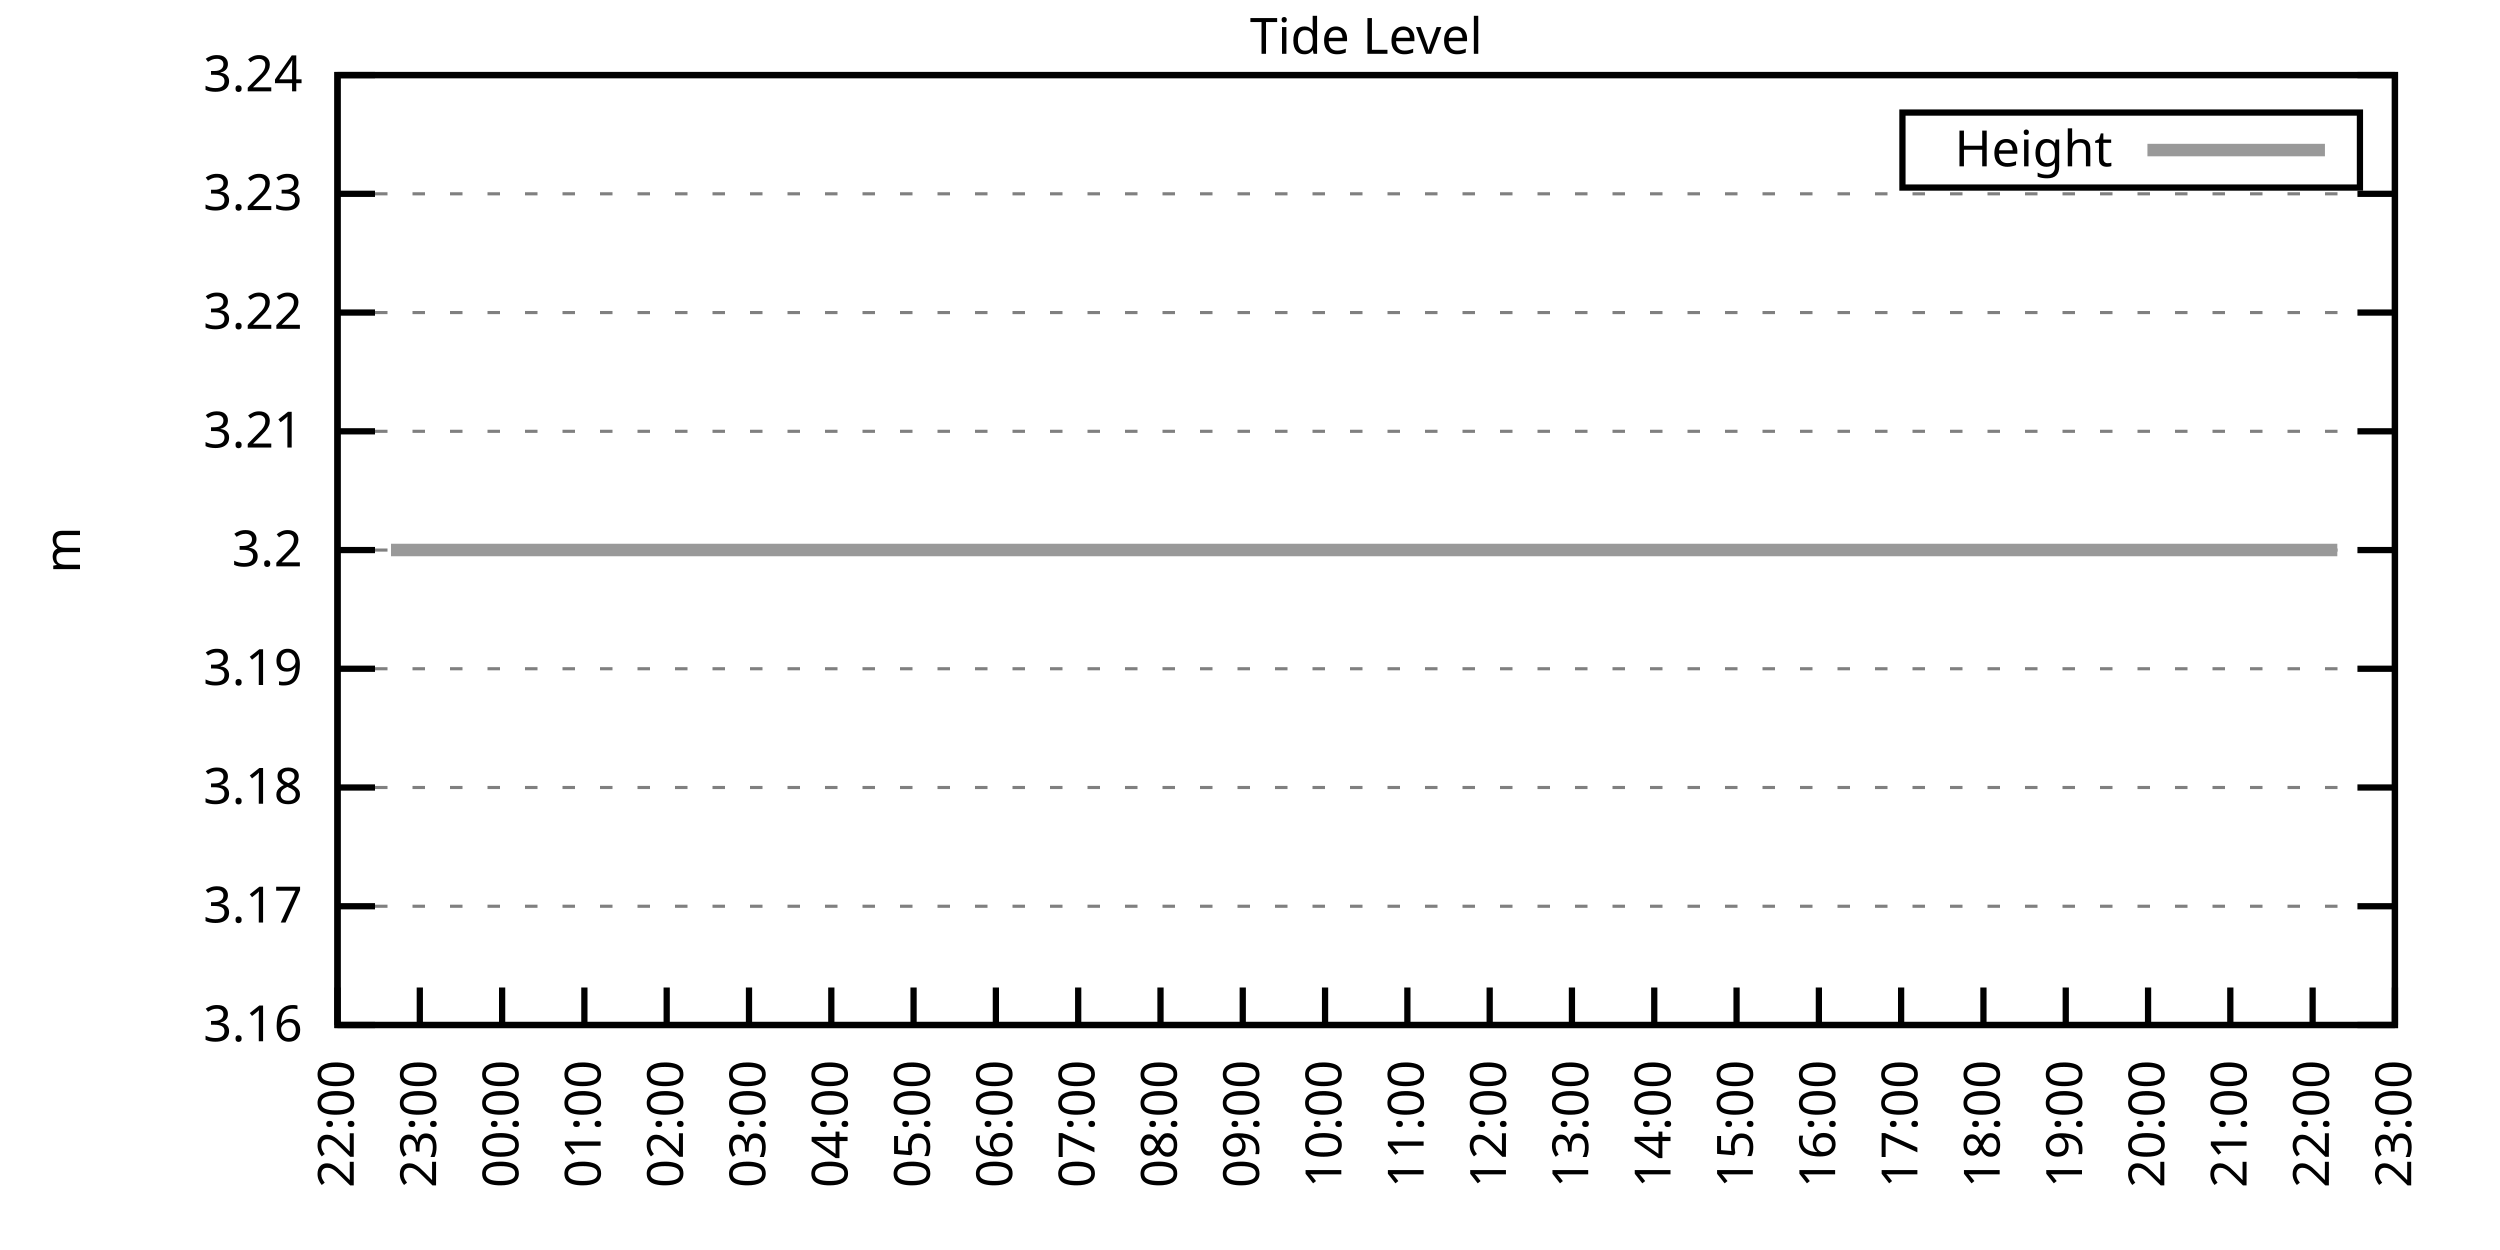
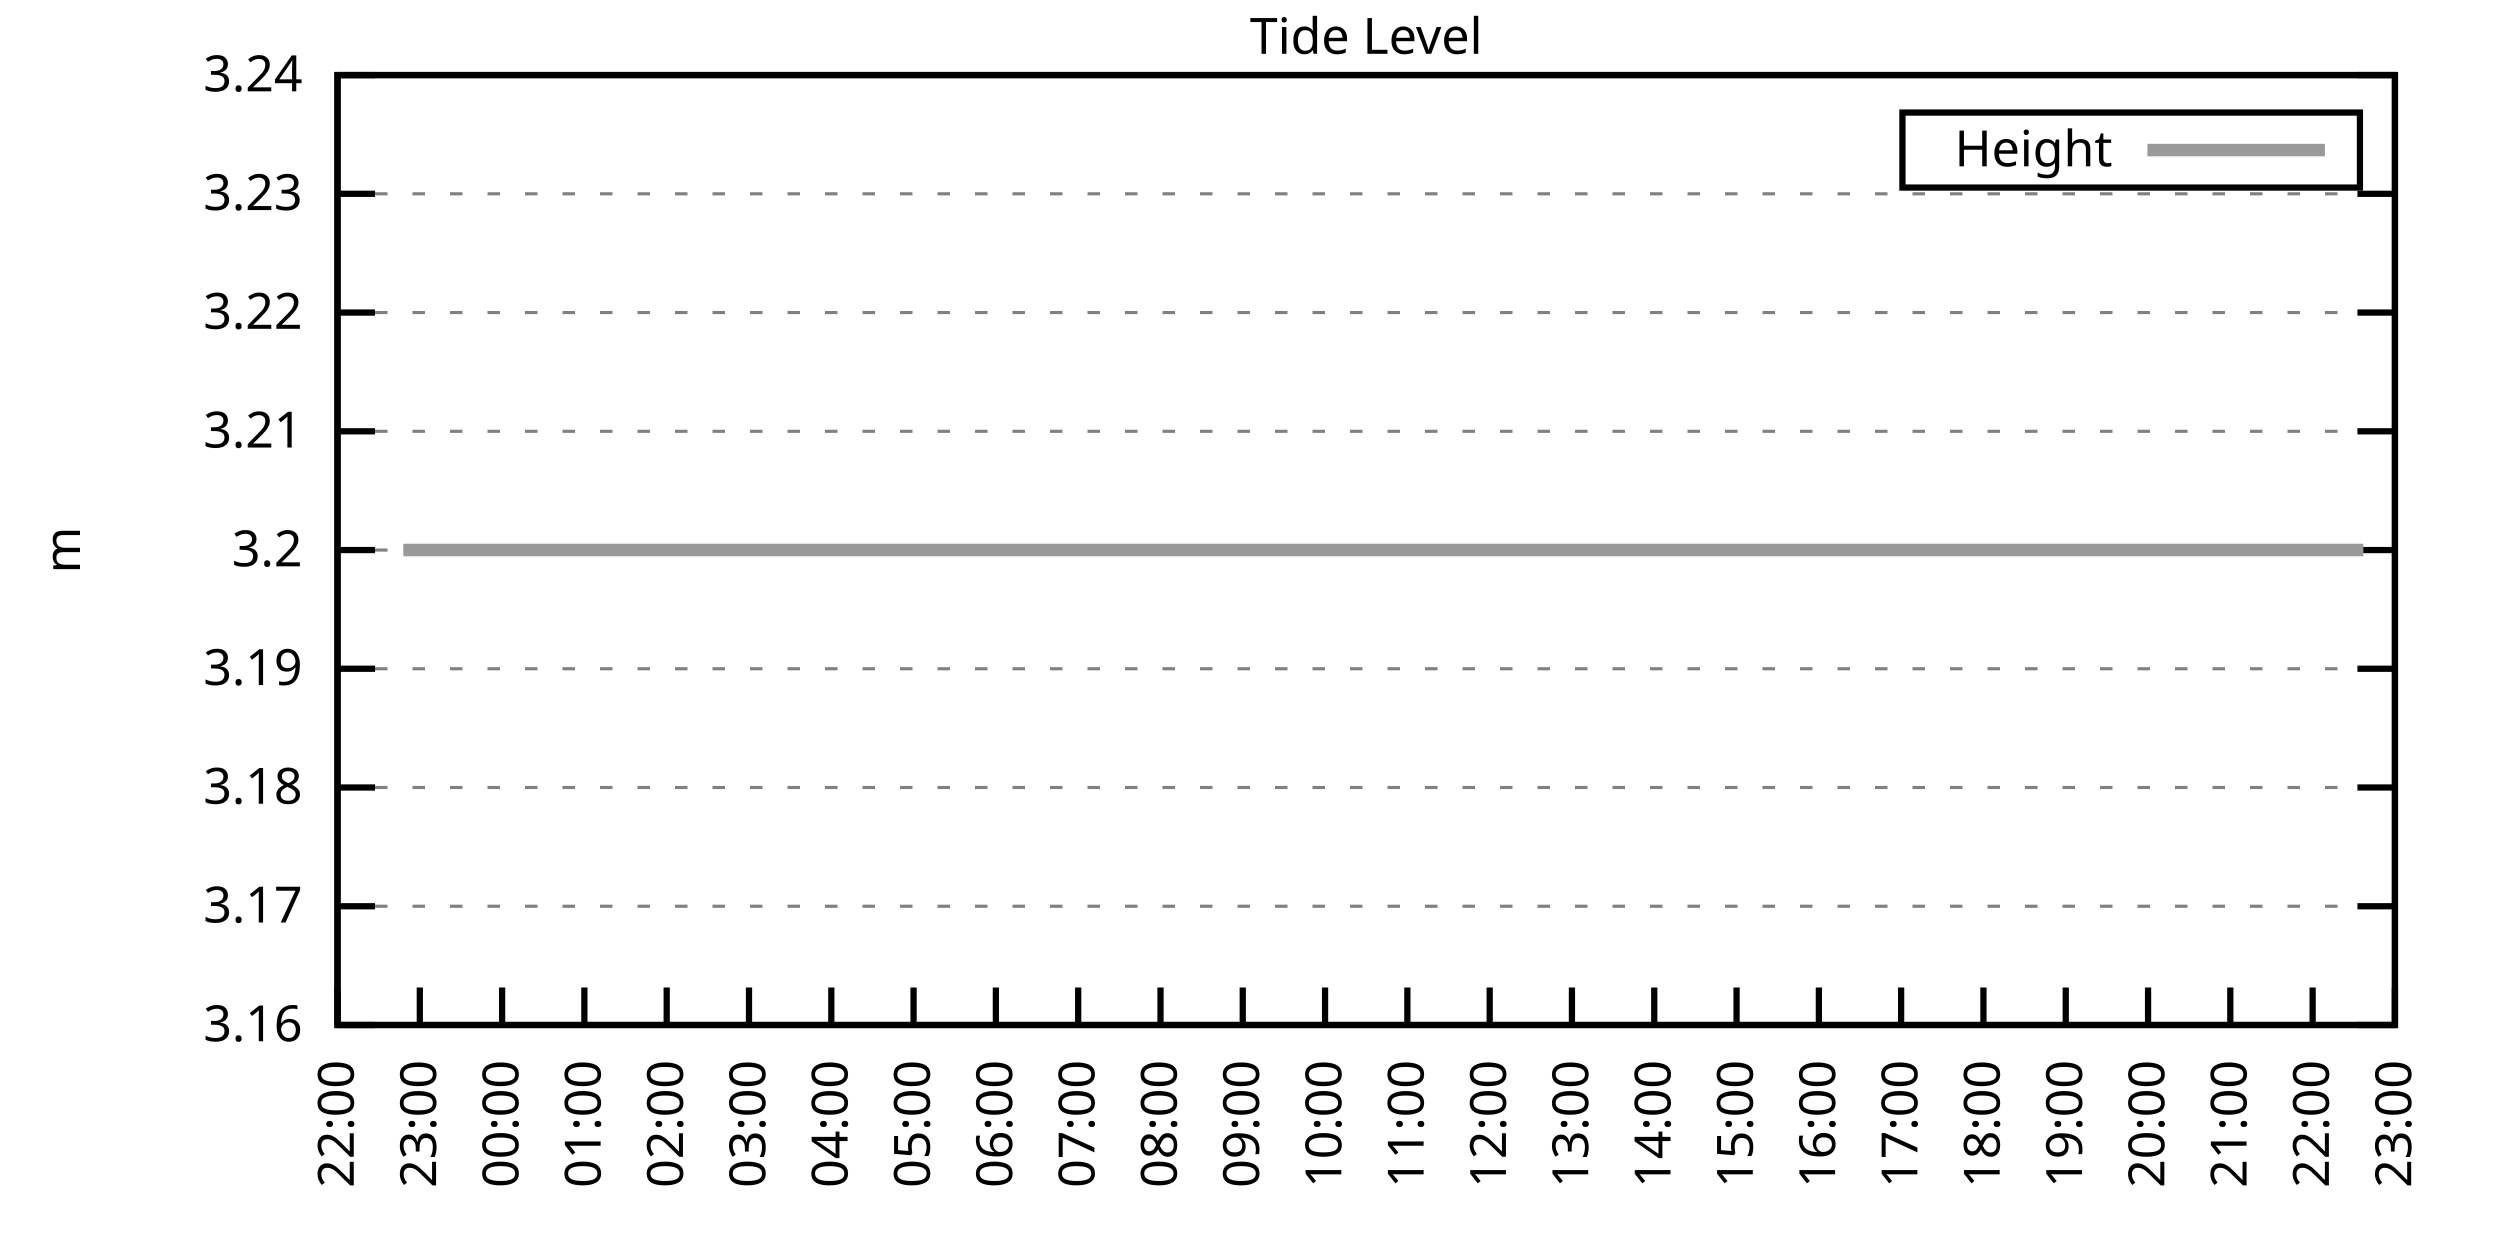
<svg xmlns="http://www.w3.org/2000/svg" xmlns:xlink="http://www.w3.org/1999/xlink" width="400" height="200" viewBox="0 0 400 200">
  <g id="gnuplot_canvas">
    <rect x="0" y="0" width="400" height="200" fill="none" />
    <defs>
      <circle id="gpDot" r="0.5" stroke-width="0.5" stroke="currentColor" />
      <path id="gpPt0" stroke-width="0.333" stroke="currentColor" d="M-1,0 h2 M0,-1 v2" />
      <path id="gpPt1" stroke-width="0.333" stroke="currentColor" d="M-1,-1 L1,1 M1,-1 L-1,1" />
      <path id="gpPt2" stroke-width="0.333" stroke="currentColor" d="M-1,0 L1,0 M0,-1 L0,1 M-1,-1 L1,1 M-1,1 L1,-1" />
      <rect id="gpPt3" stroke-width="0.333" stroke="currentColor" x="-1" y="-1" width="2" height="2" />
      <rect id="gpPt4" stroke-width="0.333" stroke="currentColor" fill="currentColor" x="-1" y="-1" width="2" height="2" />
      <circle id="gpPt5" stroke-width="0.333" stroke="currentColor" cx="0" cy="0" r="1" />
      <use xlink:href="#gpPt5" id="gpPt6" fill="currentColor" stroke="none" />
      <path id="gpPt7" stroke-width="0.333" stroke="currentColor" d="M0,-1.33 L-1.33,0.67 L1.33,0.67 z" />
      <use xlink:href="#gpPt7" id="gpPt8" fill="currentColor" stroke="none" />
      <use xlink:href="#gpPt7" id="gpPt9" stroke="currentColor" transform="rotate(180)" />
      <use xlink:href="#gpPt9" id="gpPt10" fill="currentColor" stroke="none" />
      <use xlink:href="#gpPt3" id="gpPt11" stroke="currentColor" transform="rotate(45)" />
      <use xlink:href="#gpPt11" id="gpPt12" fill="currentColor" stroke="none" />
      <path id="gpPt13" stroke-width="0.333" stroke="currentColor" d="M0,1.330 L1.265,0.411 L0.782,-1.067 L-0.782,-1.076 L-1.265,0.411 z" />
      <use xlink:href="#gpPt13" id="gpPt14" fill="currentColor" stroke="none" />
      <filter id="textbox" filterUnits="objectBoundingBox" x="0" y="0" height="1" width="1">
        <feFlood flood-color="white" flood-opacity="1" result="bgnd" />
        <feComposite in="SourceGraphic" in2="bgnd" operator="atop" />
      </filter>
      <filter id="greybox" filterUnits="objectBoundingBox" x="0" y="0" height="1" width="1">
        <feFlood flood-color="lightgrey" flood-opacity="1" result="grey" />
        <feComposite in="SourceGraphic" in2="grey" operator="atop" />
      </filter>
    </defs>
    <g fill="none" color="white" stroke="currentColor" stroke-width="1.00" stroke-linecap="butt" stroke-linejoin="miter">
</g>
    <g fill="none" color="black" stroke="currentColor" stroke-width="1.00" stroke-linecap="butt" stroke-linejoin="miter">
      <g stroke="none" shape-rendering="crispEdges">
        <polygon fill="rgb(255, 255, 255)" points="54.00,164.00 383.18,164.00 383.18,12.02 54.00,12.02 " />
      </g>
    </g>
    <g fill="none" color="black" stroke="currentColor" stroke-width="1.00" stroke-linecap="butt" stroke-linejoin="miter">
</g>
    <g fill="none" color="black" stroke="black" stroke-width="0.50" stroke-linecap="butt" stroke-linejoin="miter">
</g>
    <g fill="none" color="gray" stroke="currentColor" stroke-width="0.50" stroke-linecap="butt" stroke-linejoin="miter">
      <path stroke="gray" stroke-dasharray="2,4" class="gridline" d="M54.00,164.00 L383.19,164.00  " />
    </g>
    <g fill="none" color="gray" stroke="gray" stroke-width="1.00" stroke-linecap="butt" stroke-linejoin="miter">
</g>
    <g fill="none" color="black" stroke="currentColor" stroke-width="1.00" stroke-linecap="butt" stroke-linejoin="miter">
      <path stroke="black" d="M54.00,164.00 L60.00,164.00 M383.19,164.00 L377.19,164.00  " />
      <g transform="translate(48.40,166.60)" stroke="none" fill="black" font-family="Sans" font-size="8.00" text-anchor="end">
        <text>
          <tspan font-family="Sans"> 3.16</tspan>
        </text>
      </g>
    </g>
    <g fill="none" color="black" stroke="currentColor" stroke-width="1.00" stroke-linecap="butt" stroke-linejoin="miter">
</g>
    <g fill="none" color="black" stroke="black" stroke-width="0.50" stroke-linecap="butt" stroke-linejoin="miter">
</g>
    <g fill="none" color="gray" stroke="currentColor" stroke-width="0.50" stroke-linecap="butt" stroke-linejoin="miter">
      <path stroke="gray" stroke-dasharray="2,4" class="gridline" d="M54.00,145.00 L383.19,145.00  " />
    </g>
    <g fill="none" color="gray" stroke="gray" stroke-width="1.00" stroke-linecap="butt" stroke-linejoin="miter">
</g>
    <g fill="none" color="black" stroke="currentColor" stroke-width="1.00" stroke-linecap="butt" stroke-linejoin="miter">
      <path stroke="black" d="M54.00,145.00 L60.00,145.00 M383.19,145.00 L377.19,145.00  " />
      <g transform="translate(48.40,147.60)" stroke="none" fill="black" font-family="Sans" font-size="8.00" text-anchor="end">
        <text>
          <tspan font-family="Sans"> 3.17</tspan>
        </text>
      </g>
    </g>
    <g fill="none" color="black" stroke="currentColor" stroke-width="1.00" stroke-linecap="butt" stroke-linejoin="miter">
</g>
    <g fill="none" color="black" stroke="black" stroke-width="0.50" stroke-linecap="butt" stroke-linejoin="miter">
</g>
    <g fill="none" color="gray" stroke="currentColor" stroke-width="0.50" stroke-linecap="butt" stroke-linejoin="miter">
      <path stroke="gray" stroke-dasharray="2,4" class="gridline" d="M54.00,126.00 L383.19,126.00  " />
    </g>
    <g fill="none" color="gray" stroke="gray" stroke-width="1.00" stroke-linecap="butt" stroke-linejoin="miter">
</g>
    <g fill="none" color="black" stroke="currentColor" stroke-width="1.00" stroke-linecap="butt" stroke-linejoin="miter">
      <path stroke="black" d="M54.00,126.00 L60.00,126.00 M383.19,126.00 L377.19,126.00  " />
      <g transform="translate(48.40,128.60)" stroke="none" fill="black" font-family="Sans" font-size="8.00" text-anchor="end">
        <text>
          <tspan font-family="Sans"> 3.18</tspan>
        </text>
      </g>
    </g>
    <g fill="none" color="black" stroke="currentColor" stroke-width="1.00" stroke-linecap="butt" stroke-linejoin="miter">
</g>
    <g fill="none" color="black" stroke="black" stroke-width="0.50" stroke-linecap="butt" stroke-linejoin="miter">
</g>
    <g fill="none" color="gray" stroke="currentColor" stroke-width="0.50" stroke-linecap="butt" stroke-linejoin="miter">
      <path stroke="gray" stroke-dasharray="2,4" class="gridline" d="M54.00,107.00 L383.19,107.00  " />
    </g>
    <g fill="none" color="gray" stroke="gray" stroke-width="1.00" stroke-linecap="butt" stroke-linejoin="miter">
</g>
    <g fill="none" color="black" stroke="currentColor" stroke-width="1.00" stroke-linecap="butt" stroke-linejoin="miter">
      <path stroke="black" d="M54.00,107.00 L60.00,107.00 M383.19,107.00 L377.19,107.00  " />
      <g transform="translate(48.40,109.60)" stroke="none" fill="black" font-family="Sans" font-size="8.00" text-anchor="end">
        <text>
          <tspan font-family="Sans"> 3.19</tspan>
        </text>
      </g>
    </g>
    <g fill="none" color="black" stroke="currentColor" stroke-width="1.00" stroke-linecap="butt" stroke-linejoin="miter">
</g>
    <g fill="none" color="black" stroke="black" stroke-width="0.50" stroke-linecap="butt" stroke-linejoin="miter">
</g>
    <g fill="none" color="gray" stroke="currentColor" stroke-width="0.50" stroke-linecap="butt" stroke-linejoin="miter">
      <path stroke="gray" stroke-dasharray="2,4" class="gridline" d="M54.00,88.01 L383.19,88.01  " />
    </g>
    <g fill="none" color="gray" stroke="gray" stroke-width="1.00" stroke-linecap="butt" stroke-linejoin="miter">
</g>
    <g fill="none" color="black" stroke="currentColor" stroke-width="1.00" stroke-linecap="butt" stroke-linejoin="miter">
      <path stroke="black" d="M54.00,88.01 L60.00,88.01 M383.19,88.01 L377.19,88.01  " />
      <g transform="translate(48.40,90.61)" stroke="none" fill="black" font-family="Sans" font-size="8.00" text-anchor="end">
        <text>
          <tspan font-family="Sans"> 3.2</tspan>
        </text>
      </g>
    </g>
    <g fill="none" color="black" stroke="currentColor" stroke-width="1.00" stroke-linecap="butt" stroke-linejoin="miter">
</g>
    <g fill="none" color="black" stroke="black" stroke-width="0.50" stroke-linecap="butt" stroke-linejoin="miter">
</g>
    <g fill="none" color="gray" stroke="currentColor" stroke-width="0.50" stroke-linecap="butt" stroke-linejoin="miter">
      <path stroke="gray" stroke-dasharray="2,4" class="gridline" d="M54.00,69.01 L383.19,69.01  " />
    </g>
    <g fill="none" color="gray" stroke="gray" stroke-width="1.00" stroke-linecap="butt" stroke-linejoin="miter">
</g>
    <g fill="none" color="black" stroke="currentColor" stroke-width="1.00" stroke-linecap="butt" stroke-linejoin="miter">
      <path stroke="black" d="M54.00,69.01 L60.00,69.01 M383.19,69.01 L377.19,69.01  " />
      <g transform="translate(48.40,71.61)" stroke="none" fill="black" font-family="Sans" font-size="8.00" text-anchor="end">
        <text>
          <tspan font-family="Sans"> 3.21</tspan>
        </text>
      </g>
    </g>
    <g fill="none" color="black" stroke="currentColor" stroke-width="1.00" stroke-linecap="butt" stroke-linejoin="miter">
</g>
    <g fill="none" color="black" stroke="black" stroke-width="0.50" stroke-linecap="butt" stroke-linejoin="miter">
</g>
    <g fill="none" color="gray" stroke="currentColor" stroke-width="0.50" stroke-linecap="butt" stroke-linejoin="miter">
      <path stroke="gray" stroke-dasharray="2,4" class="gridline" d="M54.00,50.01 L383.19,50.01  " />
    </g>
    <g fill="none" color="gray" stroke="gray" stroke-width="1.00" stroke-linecap="butt" stroke-linejoin="miter">
</g>
    <g fill="none" color="black" stroke="currentColor" stroke-width="1.00" stroke-linecap="butt" stroke-linejoin="miter">
      <path stroke="black" d="M54.00,50.01 L60.00,50.01 M383.19,50.01 L377.19,50.01  " />
      <g transform="translate(48.40,52.61)" stroke="none" fill="black" font-family="Sans" font-size="8.00" text-anchor="end">
        <text>
          <tspan font-family="Sans"> 3.22</tspan>
        </text>
      </g>
    </g>
    <g fill="none" color="black" stroke="currentColor" stroke-width="1.00" stroke-linecap="butt" stroke-linejoin="miter">
</g>
    <g fill="none" color="black" stroke="black" stroke-width="0.50" stroke-linecap="butt" stroke-linejoin="miter">
</g>
    <g fill="none" color="gray" stroke="currentColor" stroke-width="0.50" stroke-linecap="butt" stroke-linejoin="miter">
      <path stroke="gray" stroke-dasharray="2,4" class="gridline" d="M54.00,31.01 L383.19,31.01  " />
    </g>
    <g fill="none" color="gray" stroke="gray" stroke-width="1.00" stroke-linecap="butt" stroke-linejoin="miter">
</g>
    <g fill="none" color="black" stroke="currentColor" stroke-width="1.00" stroke-linecap="butt" stroke-linejoin="miter">
      <path stroke="black" d="M54.00,31.01 L60.00,31.01 M383.19,31.01 L377.19,31.01  " />
      <g transform="translate(48.40,33.61)" stroke="none" fill="black" font-family="Sans" font-size="8.00" text-anchor="end">
        <text>
          <tspan font-family="Sans"> 3.23</tspan>
        </text>
      </g>
    </g>
    <g fill="none" color="black" stroke="currentColor" stroke-width="1.00" stroke-linecap="butt" stroke-linejoin="miter">
</g>
    <g fill="none" color="black" stroke="black" stroke-width="0.50" stroke-linecap="butt" stroke-linejoin="miter">
</g>
    <g fill="none" color="gray" stroke="currentColor" stroke-width="0.50" stroke-linecap="butt" stroke-linejoin="miter">
      <path stroke="gray" stroke-dasharray="2,4" class="gridline" d="M54.00,12.01 L383.19,12.01  " />
    </g>
    <g fill="none" color="gray" stroke="gray" stroke-width="1.00" stroke-linecap="butt" stroke-linejoin="miter">
</g>
    <g fill="none" color="black" stroke="currentColor" stroke-width="1.00" stroke-linecap="butt" stroke-linejoin="miter">
      <path stroke="black" d="M54.00,12.01 L60.00,12.01 M383.19,12.01 L377.19,12.01  " />
      <g transform="translate(48.40,14.61)" stroke="none" fill="black" font-family="Sans" font-size="8.00" text-anchor="end">
        <text>
          <tspan font-family="Sans"> 3.24</tspan>
        </text>
      </g>
    </g>
    <g fill="none" color="black" stroke="currentColor" stroke-width="1.00" stroke-linecap="butt" stroke-linejoin="miter">
      <path stroke="black" d="M54.00,164.00 L54.00,158.00  " />
      <g transform="translate(56.60,169.60) rotate(270.00)" stroke="none" fill="black" font-family="Sans" font-size="8.00" text-anchor="end">
        <text>
          <tspan font-family="Sans">22:00</tspan>
        </text>
      </g>
    </g>
    <g fill="none" color="black" stroke="currentColor" stroke-width="1.00" stroke-linecap="butt" stroke-linejoin="miter">
      <path stroke="black" d="M67.17,164.00 L67.17,158.00  " />
      <g transform="translate(69.77,169.60) rotate(270.00)" stroke="none" fill="black" font-family="Sans" font-size="8.00" text-anchor="end">
        <text>
          <tspan font-family="Sans">23:00</tspan>
        </text>
      </g>
    </g>
    <g fill="none" color="black" stroke="currentColor" stroke-width="1.00" stroke-linecap="butt" stroke-linejoin="miter">
      <path stroke="black" d="M80.34,164.00 L80.34,158.00  " />
      <g transform="translate(82.94,169.60) rotate(270.00)" stroke="none" fill="black" font-family="Sans" font-size="8.00" text-anchor="end">
        <text>
          <tspan font-family="Sans">00:00</tspan>
        </text>
      </g>
    </g>
    <g fill="none" color="black" stroke="currentColor" stroke-width="1.00" stroke-linecap="butt" stroke-linejoin="miter">
      <path stroke="black" d="M93.50,164.00 L93.50,158.00  " />
      <g transform="translate(96.10,169.60) rotate(270.00)" stroke="none" fill="black" font-family="Sans" font-size="8.00" text-anchor="end">
        <text>
          <tspan font-family="Sans">01:00</tspan>
        </text>
      </g>
    </g>
    <g fill="none" color="black" stroke="currentColor" stroke-width="1.00" stroke-linecap="butt" stroke-linejoin="miter">
      <path stroke="black" d="M106.67,164.00 L106.67,158.00  " />
      <g transform="translate(109.27,169.60) rotate(270.00)" stroke="none" fill="black" font-family="Sans" font-size="8.00" text-anchor="end">
        <text>
          <tspan font-family="Sans">02:00</tspan>
        </text>
      </g>
    </g>
    <g fill="none" color="black" stroke="currentColor" stroke-width="1.00" stroke-linecap="butt" stroke-linejoin="miter">
      <path stroke="black" d="M119.84,164.00 L119.84,158.00  " />
      <g transform="translate(122.44,169.60) rotate(270.00)" stroke="none" fill="black" font-family="Sans" font-size="8.00" text-anchor="end">
        <text>
          <tspan font-family="Sans">03:00</tspan>
        </text>
      </g>
    </g>
    <g fill="none" color="black" stroke="currentColor" stroke-width="1.00" stroke-linecap="butt" stroke-linejoin="miter">
      <path stroke="black" d="M133.01,164.00 L133.01,158.00  " />
      <g transform="translate(135.61,169.60) rotate(270.00)" stroke="none" fill="black" font-family="Sans" font-size="8.00" text-anchor="end">
        <text>
          <tspan font-family="Sans">04:00</tspan>
        </text>
      </g>
    </g>
    <g fill="none" color="black" stroke="currentColor" stroke-width="1.00" stroke-linecap="butt" stroke-linejoin="miter">
      <path stroke="black" d="M146.17,164.00 L146.17,158.00  " />
      <g transform="translate(148.77,169.60) rotate(270.00)" stroke="none" fill="black" font-family="Sans" font-size="8.00" text-anchor="end">
        <text>
          <tspan font-family="Sans">05:00</tspan>
        </text>
      </g>
    </g>
    <g fill="none" color="black" stroke="currentColor" stroke-width="1.00" stroke-linecap="butt" stroke-linejoin="miter">
      <path stroke="black" d="M159.34,164.00 L159.34,158.00  " />
      <g transform="translate(161.94,169.60) rotate(270.00)" stroke="none" fill="black" font-family="Sans" font-size="8.00" text-anchor="end">
        <text>
          <tspan font-family="Sans">06:00</tspan>
        </text>
      </g>
    </g>
    <g fill="none" color="black" stroke="currentColor" stroke-width="1.00" stroke-linecap="butt" stroke-linejoin="miter">
      <path stroke="black" d="M172.51,164.00 L172.51,158.00  " />
      <g transform="translate(175.11,169.60) rotate(270.00)" stroke="none" fill="black" font-family="Sans" font-size="8.00" text-anchor="end">
        <text>
          <tspan font-family="Sans">07:00</tspan>
        </text>
      </g>
    </g>
    <g fill="none" color="black" stroke="currentColor" stroke-width="1.00" stroke-linecap="butt" stroke-linejoin="miter">
      <path stroke="black" d="M185.68,164.00 L185.68,158.00  " />
      <g transform="translate(188.28,169.60) rotate(270.00)" stroke="none" fill="black" font-family="Sans" font-size="8.00" text-anchor="end">
        <text>
          <tspan font-family="Sans">08:00</tspan>
        </text>
      </g>
    </g>
    <g fill="none" color="black" stroke="currentColor" stroke-width="1.00" stroke-linecap="butt" stroke-linejoin="miter">
      <path stroke="black" d="M198.84,164.00 L198.84,158.00  " />
      <g transform="translate(201.44,169.60) rotate(270.00)" stroke="none" fill="black" font-family="Sans" font-size="8.00" text-anchor="end">
        <text>
          <tspan font-family="Sans">09:00</tspan>
        </text>
      </g>
    </g>
    <g fill="none" color="black" stroke="currentColor" stroke-width="1.00" stroke-linecap="butt" stroke-linejoin="miter">
      <path stroke="black" d="M212.01,164.00 L212.01,158.00  " />
      <g transform="translate(214.61,169.60) rotate(270.00)" stroke="none" fill="black" font-family="Sans" font-size="8.00" text-anchor="end">
        <text>
          <tspan font-family="Sans">10:00</tspan>
        </text>
      </g>
    </g>
    <g fill="none" color="black" stroke="currentColor" stroke-width="1.00" stroke-linecap="butt" stroke-linejoin="miter">
      <path stroke="black" d="M225.18,164.00 L225.18,158.00  " />
      <g transform="translate(227.78,169.60) rotate(270.00)" stroke="none" fill="black" font-family="Sans" font-size="8.00" text-anchor="end">
        <text>
          <tspan font-family="Sans">11:00</tspan>
        </text>
      </g>
    </g>
    <g fill="none" color="black" stroke="currentColor" stroke-width="1.00" stroke-linecap="butt" stroke-linejoin="miter">
      <path stroke="black" d="M238.35,164.00 L238.35,158.00  " />
      <g transform="translate(240.95,169.60) rotate(270.00)" stroke="none" fill="black" font-family="Sans" font-size="8.00" text-anchor="end">
        <text>
          <tspan font-family="Sans">12:00</tspan>
        </text>
      </g>
    </g>
    <g fill="none" color="black" stroke="currentColor" stroke-width="1.00" stroke-linecap="butt" stroke-linejoin="miter">
      <path stroke="black" d="M251.51,164.00 L251.51,158.00  " />
      <g transform="translate(254.11,169.60) rotate(270.00)" stroke="none" fill="black" font-family="Sans" font-size="8.00" text-anchor="end">
        <text>
          <tspan font-family="Sans">13:00</tspan>
        </text>
      </g>
    </g>
    <g fill="none" color="black" stroke="currentColor" stroke-width="1.00" stroke-linecap="butt" stroke-linejoin="miter">
      <path stroke="black" d="M264.68,164.00 L264.68,158.00  " />
      <g transform="translate(267.28,169.60) rotate(270.00)" stroke="none" fill="black" font-family="Sans" font-size="8.00" text-anchor="end">
        <text>
          <tspan font-family="Sans">14:00</tspan>
        </text>
      </g>
    </g>
    <g fill="none" color="black" stroke="currentColor" stroke-width="1.00" stroke-linecap="butt" stroke-linejoin="miter">
      <path stroke="black" d="M277.85,164.00 L277.85,158.00  " />
      <g transform="translate(280.45,169.60) rotate(270.00)" stroke="none" fill="black" font-family="Sans" font-size="8.00" text-anchor="end">
        <text>
          <tspan font-family="Sans">15:00</tspan>
        </text>
      </g>
    </g>
    <g fill="none" color="black" stroke="currentColor" stroke-width="1.00" stroke-linecap="butt" stroke-linejoin="miter">
      <path stroke="black" d="M291.02,164.00 L291.02,158.00  " />
      <g transform="translate(293.62,169.60) rotate(270.00)" stroke="none" fill="black" font-family="Sans" font-size="8.00" text-anchor="end">
        <text>
          <tspan font-family="Sans">16:00</tspan>
        </text>
      </g>
    </g>
    <g fill="none" color="black" stroke="currentColor" stroke-width="1.00" stroke-linecap="butt" stroke-linejoin="miter">
      <path stroke="black" d="M304.18,164.00 L304.18,158.00  " />
      <g transform="translate(306.78,169.60) rotate(270.00)" stroke="none" fill="black" font-family="Sans" font-size="8.00" text-anchor="end">
        <text>
          <tspan font-family="Sans">17:00</tspan>
        </text>
      </g>
    </g>
    <g fill="none" color="black" stroke="currentColor" stroke-width="1.00" stroke-linecap="butt" stroke-linejoin="miter">
      <path stroke="black" d="M317.35,164.00 L317.35,158.00  " />
      <g transform="translate(319.95,169.60) rotate(270.00)" stroke="none" fill="black" font-family="Sans" font-size="8.00" text-anchor="end">
        <text>
          <tspan font-family="Sans">18:00</tspan>
        </text>
      </g>
    </g>
    <g fill="none" color="black" stroke="currentColor" stroke-width="1.00" stroke-linecap="butt" stroke-linejoin="miter">
      <path stroke="black" d="M330.52,164.00 L330.52,158.00  " />
      <g transform="translate(333.12,169.60) rotate(270.00)" stroke="none" fill="black" font-family="Sans" font-size="8.00" text-anchor="end">
        <text>
          <tspan font-family="Sans">19:00</tspan>
        </text>
      </g>
    </g>
    <g fill="none" color="black" stroke="currentColor" stroke-width="1.00" stroke-linecap="butt" stroke-linejoin="miter">
      <path stroke="black" d="M343.69,164.00 L343.69,158.00  " />
      <g transform="translate(346.29,169.60) rotate(270.00)" stroke="none" fill="black" font-family="Sans" font-size="8.00" text-anchor="end">
        <text>
          <tspan font-family="Sans">20:00</tspan>
        </text>
      </g>
    </g>
    <g fill="none" color="black" stroke="currentColor" stroke-width="1.00" stroke-linecap="butt" stroke-linejoin="miter">
      <path stroke="black" d="M356.85,164.00 L356.85,158.00  " />
      <g transform="translate(359.45,169.60) rotate(270.00)" stroke="none" fill="black" font-family="Sans" font-size="8.00" text-anchor="end">
        <text>
          <tspan font-family="Sans">21:00</tspan>
        </text>
      </g>
    </g>
    <g fill="none" color="black" stroke="currentColor" stroke-width="1.00" stroke-linecap="butt" stroke-linejoin="miter">
      <path stroke="black" d="M370.02,164.00 L370.02,158.00  " />
      <g transform="translate(372.62,169.60) rotate(270.00)" stroke="none" fill="black" font-family="Sans" font-size="8.00" text-anchor="end">
        <text>
          <tspan font-family="Sans">22:00</tspan>
        </text>
      </g>
    </g>
    <g fill="none" color="black" stroke="currentColor" stroke-width="1.00" stroke-linecap="butt" stroke-linejoin="miter">
      <path stroke="black" d="M383.19,164.00 L383.19,158.00  " />
      <g transform="translate(385.79,169.60) rotate(270.00)" stroke="none" fill="black" font-family="Sans" font-size="8.00" text-anchor="end">
        <text>
          <tspan font-family="Sans">23:00</tspan>
        </text>
      </g>
    </g>
    <g fill="none" color="black" stroke="currentColor" stroke-width="1.00" stroke-linecap="butt" stroke-linejoin="miter">
</g>
    <g fill="none" color="black" stroke="currentColor" stroke-width="1.00" stroke-linecap="butt" stroke-linejoin="miter">
      <path stroke="black" d="M54.00,12.01 L54.00,164.00 L383.19,164.00 L383.19,12.01 L54.00,12.01 Z  " />
    </g>
    <g fill="none" color="black" stroke="currentColor" stroke-width="1.00" stroke-linecap="butt" stroke-linejoin="miter">
</g>
    <g fill="none" color="black" stroke="currentColor" stroke-width="1.00" stroke-linecap="butt" stroke-linejoin="miter">
      <path stroke="black" d="M304.39,30.01 L304.39,18.01 L377.59,18.01 L377.59,30.01 L304.39,30.01 Z  " />
    </g>
    <g id="Tide_level_plot_1">
      <g fill="none" color="white" stroke="black" stroke-width="2.00" stroke-linecap="butt" stroke-linejoin="miter">
</g>
      <g fill="none" color="black" stroke="currentColor" stroke-width="2.00" stroke-linecap="butt" stroke-linejoin="miter">
        <g transform="translate(337.99,26.61)" stroke="none" fill="black" font-family="Sans" font-size="8.00" text-anchor="end">
          <text>
            <tspan font-family="Sans">Height</tspan>
          </text>
        </g>
      </g>
      <g fill="none" color="black" stroke="currentColor" stroke-width="2.00" stroke-linecap="butt" stroke-linejoin="miter">
-         <path stroke="rgb(153, 153, 153)" d="M343.59,24.01 L371.99,24.01 M62.56,88.00 L64.53,88.00 L66.73,88.00 L69.14,88.00 L71.34,88.00 L73.53,88.00   L75.73,88.00 L77.92,88.00 L79.90,88.00 L82.31,88.00 L84.29,88.00 L86.70,88.00 L88.89,88.00 L91.09,88.00   L93.28,88.00 L95.04,88.00 L97.67,88.00 L99.87,88.00 L101.84,88.00 L104.04,88.00 L106.23,88.00 L108.65,88.00   L110.84,88.00 L112.82,88.00 L115.01,88.00 L117.42,88.00 L119.62,88.00 L121.59,88.00 L124.01,88.00 L125.98,88.00   L128.40,88.00 L130.37,88.00 L132.57,88.00 L134.76,88.00 L137.18,88.00 L139.15,88.00 L141.56,88.00 L143.76,88.00   L145.95,88.00 L148.15,88.00 L150.12,88.00 L152.54,88.00 L154.73,88.00 L156.93,88.00 L159.12,88.00 L161.10,88.00   L163.51,88.00 L165.71,88.00 L167.68,88.00 L169.87,88.00 L172.29,88.00 L174.26,88.00 L176.68,88.00 L178.65,88.00   L181.07,88.00 L183.04,88.00 L185.24,88.00 L187.43,88.00 L189.85,88.00 L191.60,88.00 L194.23,88.00 L196.43,88.00   L198.62,88.00 L200.60,88.00 L203.01,88.00 L205.21,88.00 L207.40,88.00 L209.60,88.00 L211.57,88.00 L213.99,88.00   L215.96,88.00 L218.38,88.00 L220.57,88.00 L222.76,88.00 L224.96,88.00 L226.93,88.00 L229.13,88.00 L231.54,88.00   L233.52,88.00 L235.93,88.00 L237.91,88.00 L240.32,88.00 L242.08,88.00 L244.49,88.00 L246.69,88.00 L248.66,88.00   L251.08,88.00 L253.49,88.00 L255.68,88.00 L257.44,88.00 L259.85,88.00 L261.83,88.00 L264.24,88.00 L266.66,88.00   L268.63,88.00 L271.05,88.00 L273.02,88.00 L275.44,88.00 L277.63,88.00 L279.60,88.00 L282.02,88.00 L284.21,88.00   L285.97,88.00 L288.60,88.00 L290.36,88.00 L292.99,88.00 L295.19,88.00 L297.38,88.00 L299.58,88.00 L301.77,88.00   L303.96,88.00 L306.16,88.00 L307.92,88.00 L310.33,88.00 L312.52,88.00 L314.94,88.00 L316.69,88.00 L319.11,88.00   L321.52,88.00 L323.72,88.00 L325.91,88.00 L327.67,88.00 L330.30,88.00 L332.49,88.00 L334.69,88.00 L336.45,88.00   L338.86,88.00 L341.27,88.00 L343.47,88.00 L345.22,88.00 L347.86,88.00 L350.05,88.00 L352.03,88.00 L354.44,88.00   L356.64,88.00 L358.61,88.00 L360.81,88.00 L363.00,88.00 L365.41,88.00 L367.61,88.00 L369.80,88.00 L371.56,88.00   L373.97,88.00  " />
+         <path stroke="rgb(153, 153, 153)" d="M343.59,24.01 L371.99,24.01 M64.53,88.00 L66.73,88.00 L69.14,88.00 L71.34,88.00 L73.53,88.00 L75.73,88.00   L77.92,88.00 L79.90,88.00 L82.31,88.00 L84.29,88.00 L86.70,88.00 L88.89,88.00 L91.09,88.00 L93.28,88.00   L95.04,88.00 L97.67,88.00 L99.87,88.00 L101.84,88.00 L104.04,88.00 L106.23,88.00 L108.65,88.00 L110.84,88.00   L112.82,88.00 L115.01,88.00 L117.42,88.00 L119.62,88.00 L121.59,88.00 L124.01,88.00 L125.98,88.00 L128.40,88.00   L130.37,88.00 L132.57,88.00 L134.76,88.00 L137.18,88.00 L139.15,88.00 L141.56,88.00 L143.76,88.00 L145.95,88.00   L148.15,88.00 L150.12,88.00 L152.54,88.00 L154.73,88.00 L156.93,88.00 L159.12,88.00 L161.10,88.00 L163.51,88.00   L165.71,88.00 L167.68,88.00 L169.87,88.00 L172.29,88.00 L174.26,88.00 L176.68,88.00 L178.65,88.00 L181.07,88.00   L183.04,88.00 L185.24,88.00 L187.43,88.00 L189.85,88.00 L191.60,88.00 L194.23,88.00 L196.43,88.00 L198.62,88.00   L200.60,88.00 L203.01,88.00 L205.21,88.00 L207.40,88.00 L209.60,88.00 L211.57,88.00 L213.99,88.00 L215.96,88.00   L218.38,88.00 L220.57,88.00 L222.76,88.00 L224.96,88.00 L226.93,88.00 L229.13,88.00 L231.54,88.00 L233.52,88.00   L235.93,88.00 L237.91,88.00 L240.32,88.00 L242.08,88.00 L244.49,88.00 L246.69,88.00 L248.66,88.00 L251.08,88.00   L253.49,88.00 L255.68,88.00 L257.44,88.00 L259.85,88.00 L261.83,88.00 L264.24,88.00 L266.66,88.00 L268.63,88.00   L271.05,88.00 L273.02,88.00 L275.44,88.00 L277.63,88.00 L279.60,88.00 L282.02,88.00 L284.21,88.00 L285.97,88.00   L288.60,88.00 L290.36,88.00 L292.99,88.00 L295.19,88.00 L297.38,88.00 L299.58,88.00 L301.77,88.00 L303.96,88.00   L306.16,88.00 L307.92,88.00 L310.33,88.00 L312.52,88.00 L314.94,88.00 L316.69,88.00 L319.11,88.00 L321.52,88.00   L323.72,88.00 L325.91,88.00 L327.67,88.00 L330.30,88.00 L332.49,88.00 L334.69,88.00 L336.45,88.00 L338.86,88.00   L341.27,88.00 L343.47,88.00 L345.22,88.00 L347.86,88.00 L350.05,88.00 L352.03,88.00 L354.44,88.00 L356.64,88.00   L358.61,88.00 L360.81,88.00 L363.00,88.00 L365.41,88.00 L367.61,88.00 L369.80,88.00 L371.56,88.00 L373.97,88.00   L376.39,88.00 L378.14,88.00  " />
      </g>
    </g>
    <g fill="none" color="black" stroke="currentColor" stroke-width="2.00" stroke-linecap="butt" stroke-linejoin="miter">
</g>
    <g fill="none" color="black" stroke="black" stroke-width="1.00" stroke-linecap="butt" stroke-linejoin="miter">
</g>
    <g fill="none" color="black" stroke="currentColor" stroke-width="1.00" stroke-linecap="butt" stroke-linejoin="miter">
      <path stroke="black" d="M54.00,12.01 L54.00,164.00 L383.19,164.00 L383.19,12.01 L54.00,12.01 Z  " />
      <g transform="translate(12.80,88.01) rotate(270.00)" stroke="none" fill="black" font-family="Sans" font-size="8.00" text-anchor="middle">
        <text>
          <tspan font-family="Sans">m</tspan>
        </text>
      </g>
    </g>
    <g fill="none" color="black" stroke="currentColor" stroke-width="1.00" stroke-linecap="butt" stroke-linejoin="miter">
</g>
    <g fill="none" color="black" stroke="currentColor" stroke-width="1.00" stroke-linecap="butt" stroke-linejoin="miter">
      <g transform="translate(218.59,8.61)" stroke="none" fill="black" font-family="Sans" font-size="8.00" text-anchor="middle">
        <text>
          <tspan font-family="Sans">Tide Level</tspan>
        </text>
      </g>
    </g>
    <g fill="none" color="black" stroke="currentColor" stroke-width="1.00" stroke-linecap="butt" stroke-linejoin="miter">
</g>
  </g>
</svg>
